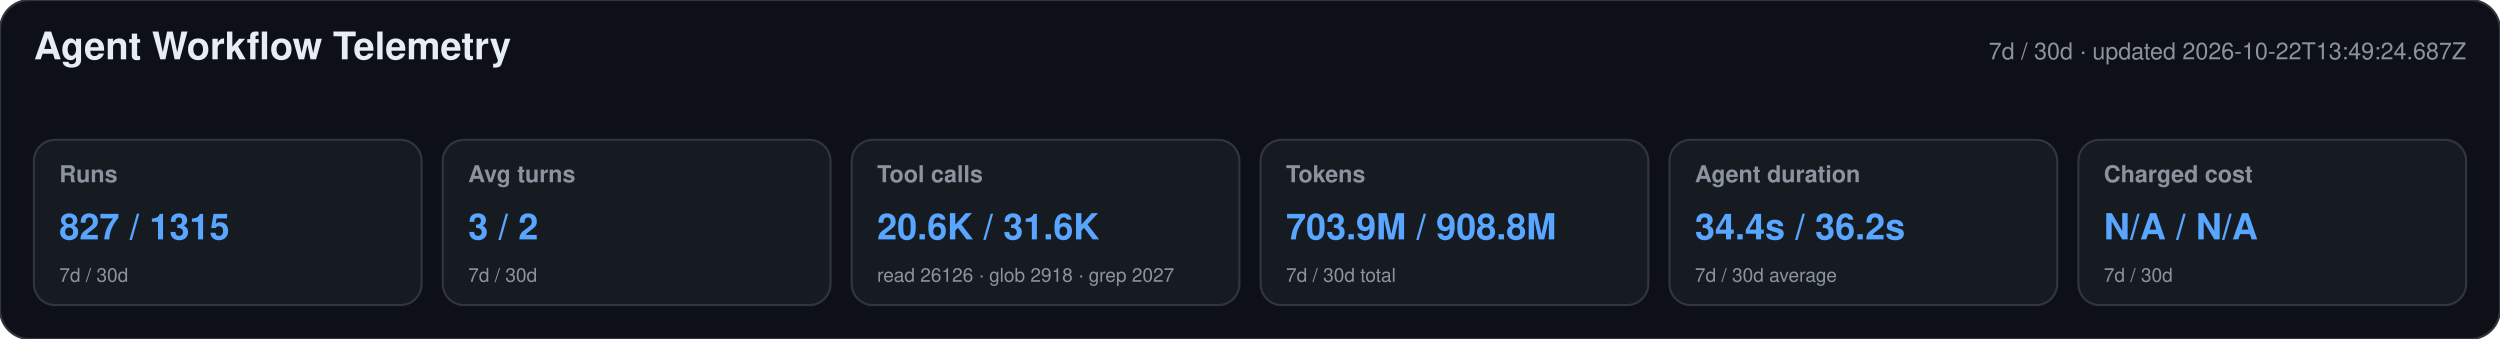
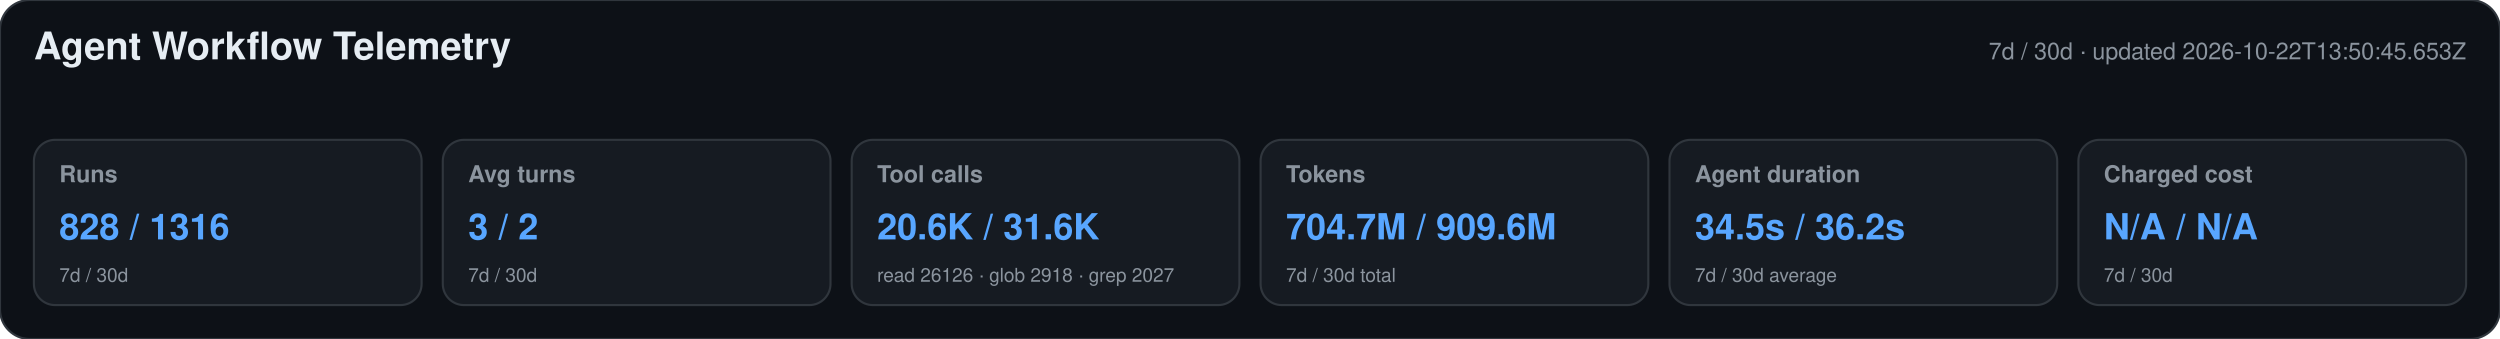
<svg xmlns="http://www.w3.org/2000/svg" width="1180" height="160" viewBox="0 0 1180 160" role="img" aria-labelledby="title desc">
  <style>text{font-family:-apple-system,BlinkMacSystemFont,"Segoe UI",Helvetica,Arial,sans-serif}.heading{font-size:18px;font-weight:650;fill:#e6edf3}.meta,.label,.secondary{fill:#8b949e}.meta,.label{font-size:11px}.label{font-weight:600}.primary{font-size:17px;font-weight:700;fill:#58a6ff}.secondary{font-size:9px}</style>
  <rect width="1180" height="160" rx="14" fill="#0d1117" stroke="#30363d" />
  <text x="16" y="28" class="heading">Agent Workflow Telemetry</text>
-   <text x="1164" y="28" text-anchor="end" class="meta">7d / 30d · updated 2026-10-22T13:49:24.687Z</text>
+   <text x="1164" y="28" text-anchor="end" class="meta">7d / 30d · updated 2026-10-22T13:50:45.653Z</text>
  <g>
    <rect x="16" y="66" width="183" height="78" rx="10" fill="#161b22" stroke="#30363d" />
    <text x="28" y="86" class="label">Runs</text>
-     <text x="28" y="113" class="primary">827 / 1315</text>
+     <text x="28" y="113" class="primary">828 / 1316</text>
    <text x="28" y="133" class="secondary">7d / 30d</text>
  </g>
  <g>
    <rect x="209" y="66" width="183" height="78" rx="10" fill="#161b22" stroke="#30363d" />
    <text x="221" y="86" class="label">Avg turns</text>
    <text x="221" y="113" class="primary">3 / 2</text>
    <text x="221" y="133" class="secondary">7d / 30d</text>
  </g>
  <g>
    <rect x="402" y="66" width="183" height="78" rx="10" fill="#161b22" stroke="#30363d" />
    <text x="414" y="86" class="label">Tool calls</text>
    <text x="414" y="113" class="primary">20.6K / 31.6K</text>
    <text x="414" y="133" class="secondary">read 26126 · glob 2918 · grep 2027</text>
  </g>
  <g>
    <rect x="595" y="66" width="183" height="78" rx="10" fill="#161b22" stroke="#30363d" />
    <text x="607" y="86" class="label">Tokens</text>
-     <text x="607" y="113" class="primary">703.9M / 908.8M</text>
+     <text x="607" y="113" class="primary">704.7M / 909.6M</text>
    <text x="607" y="133" class="secondary">7d / 30d total</text>
  </g>
  <g>
    <rect x="788" y="66" width="183" height="78" rx="10" fill="#161b22" stroke="#30363d" />
    <text x="800" y="86" class="label">Agent duration</text>
-     <text x="800" y="113" class="primary">34.4s / 36.2s</text>
+     <text x="800" y="113" class="primary">34.5s / 36.2s</text>
    <text x="800" y="133" class="secondary">7d / 30d average</text>
  </g>
  <g>
    <rect x="981" y="66" width="183" height="78" rx="10" fill="#161b22" stroke="#30363d" />
    <text x="993" y="86" class="label">Charged cost</text>
    <text x="993" y="113" class="primary">N/A / N/A</text>
    <text x="993" y="133" class="secondary">7d / 30d</text>
  </g>
</svg>
